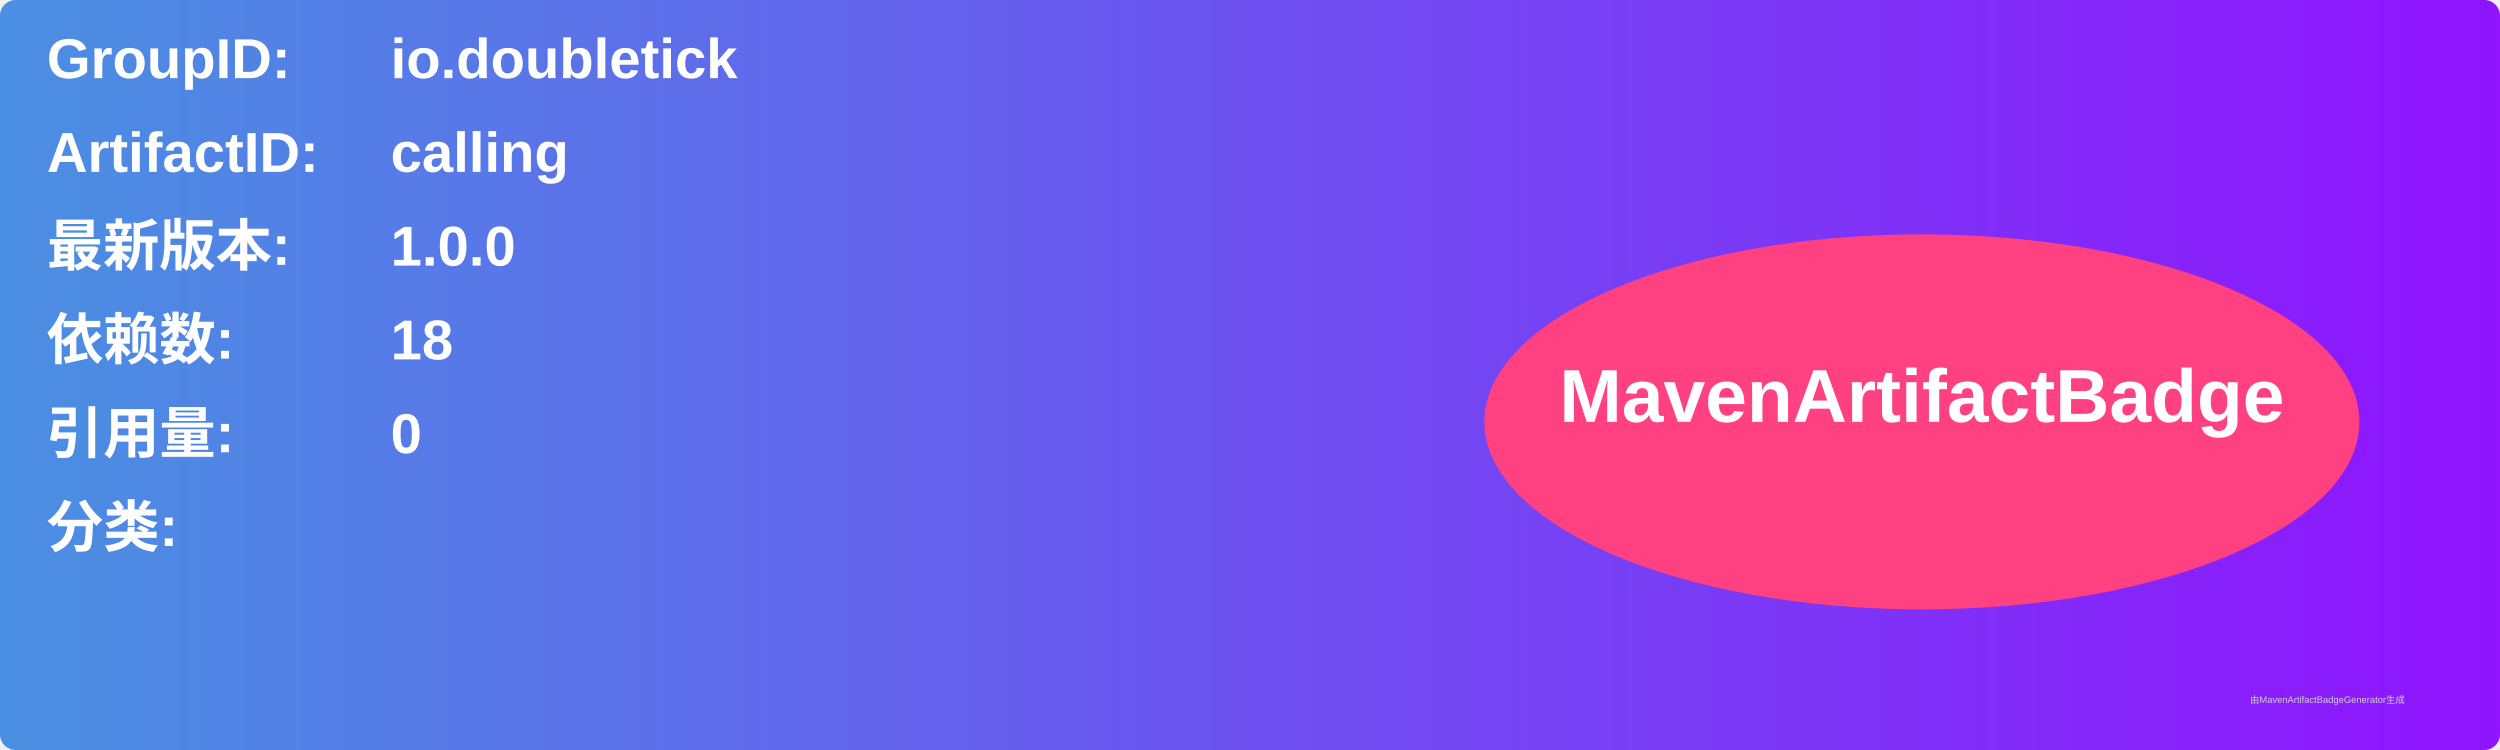
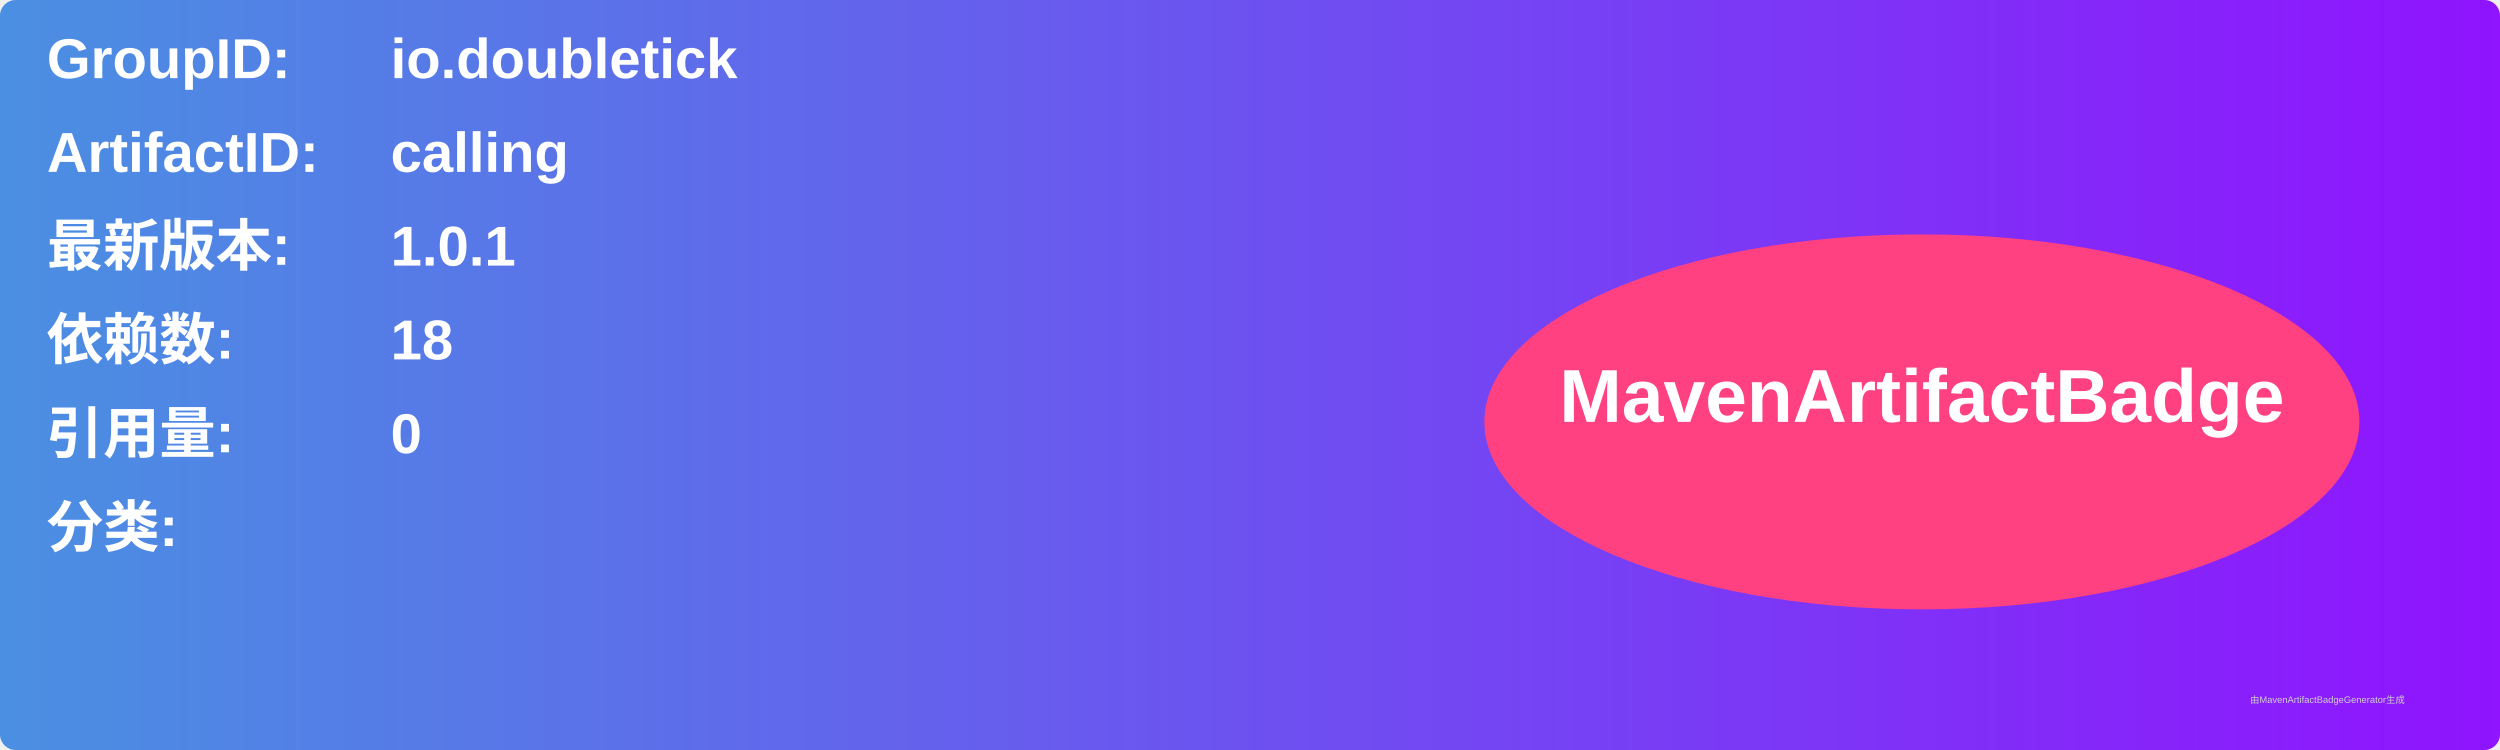
<svg xmlns="http://www.w3.org/2000/svg" width="800" height="240" viewBox="0 0 800 240">
  <linearGradient id="grad" x1="0%" y1="0%" x2="100%" y2="0%">
    <stop offset="0%" stop-color="#4a90e2" />
    <stop offset="100%" stop-color="#9013fe" />
  </linearGradient>
  <rect width="100%" height="100%" rx="5" ry="5" fill="url(#grad)" />
  <g transform="translate(15, 15)">
    <text x="0" y="10" font-family="Arial" font-size="18" fill="white" font-weight="bold" width="260">GroupID:</text>
    <text x="110" y="10" font-family="Arial" font-size="18" fill="white" font-weight="bold" width="460">io.doubletick</text>
    <text x="0" y="40" font-family="Arial" font-size="18" fill="white" font-weight="bold" width="260">ArtifactID:</text>
    <text x="110" y="40" font-family="Arial" font-size="18" fill="white" font-weight="bold" width="460">calling</text>
    <text x="0" y="70" font-family="Arial" font-size="18" fill="white" font-weight="bold">最新版本:</text>
    <text x="110" y="70" font-family="Arial" font-size="18" fill="white" font-weight="bold">
-       <tspan font-weight="bold">1.0.0</tspan>
+       <tspan font-weight="bold">1.0.1</tspan>
    </text>
    <text x="0" y="100" font-family="Arial" font-size="18" fill="white" font-weight="bold">依赖数: </text>
    <text x="110" y="100" font-family="Arial" font-size="18" fill="white">
      <tspan font-weight="bold">18</tspan>
    </text>
    <text x="0" y="130" font-family="Arial" font-size="18" fill="white" font-weight="bold">引用量: </text>
    <text x="110" y="130" font-family="Arial" font-size="18" fill="white">
      <tspan font-weight="bold">0</tspan>
    </text>
    <text x="0" y="160" font-family="Arial" font-size="18" fill="white" font-weight="bold">分类:</text>
    <text x="10" y="190" font-family="Arial" font-size="10" fill="white">
      <tspan font-weight="bold" />
    </text>
    <ellipse cx="600" cy="120" rx="140" ry="60" fill="#ff4081" />
    <text x="600" y="120" text-anchor="middle" font-family="Arial" font-size="24" fill="white" font-weight="bold">MavenArtifactBadge</text>
  </g>
  <text x="720" y="225" font-family="Arial" font-size="3" fill="#d0d0d0">由MavenArtifactBadgeGenerator生成</text>
</svg>
